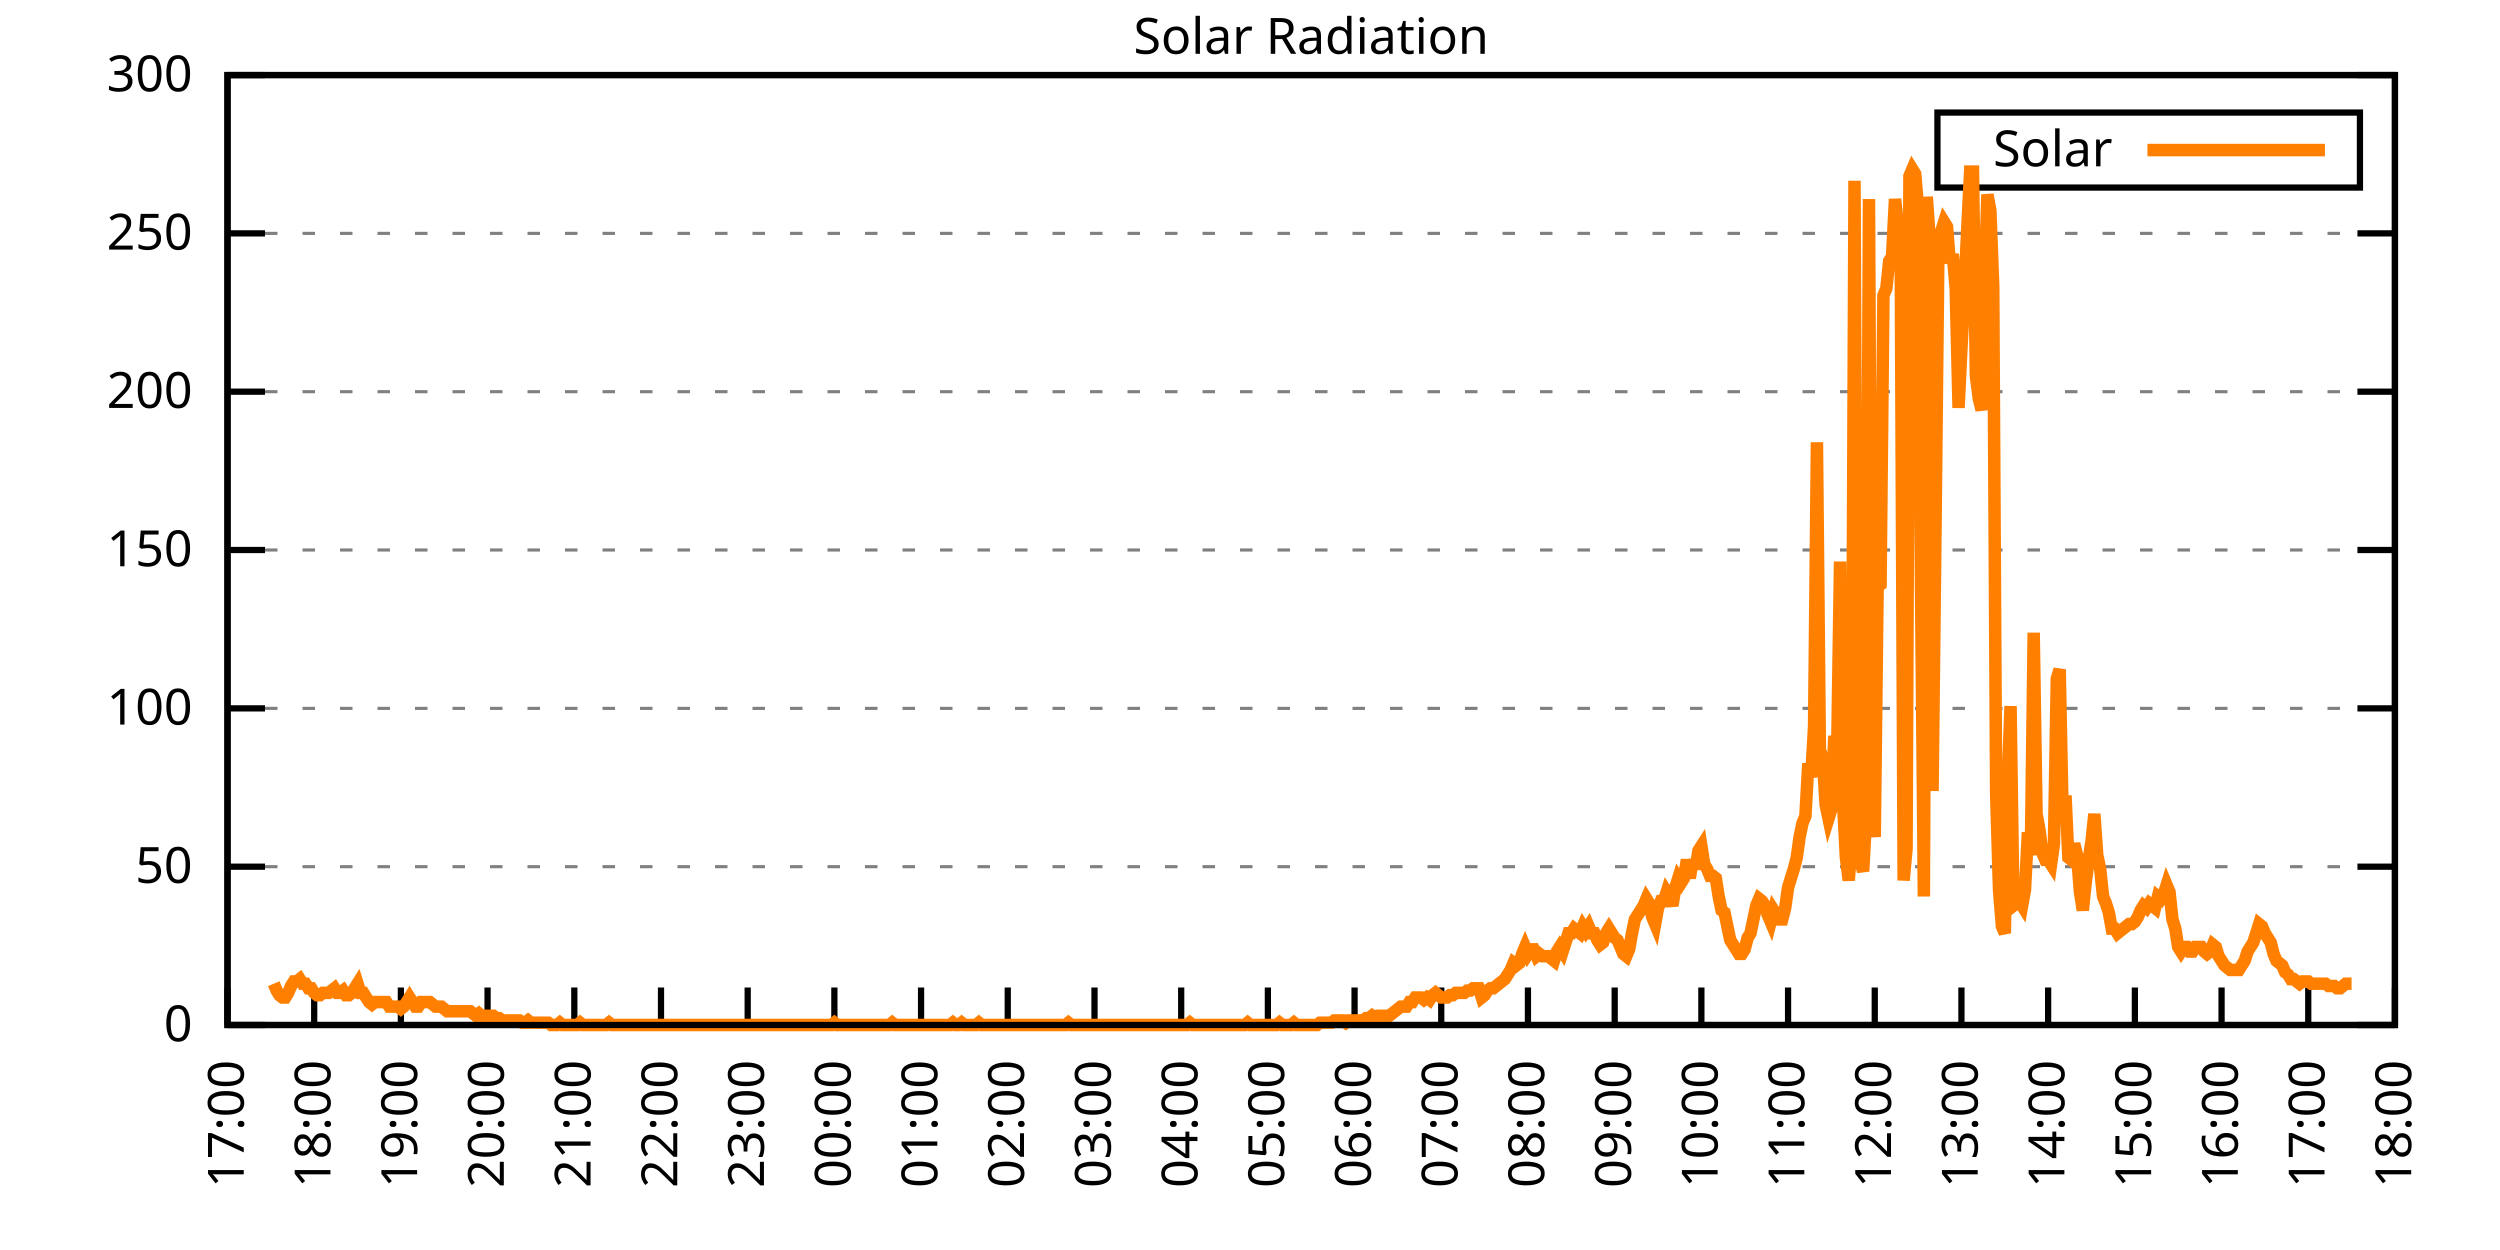
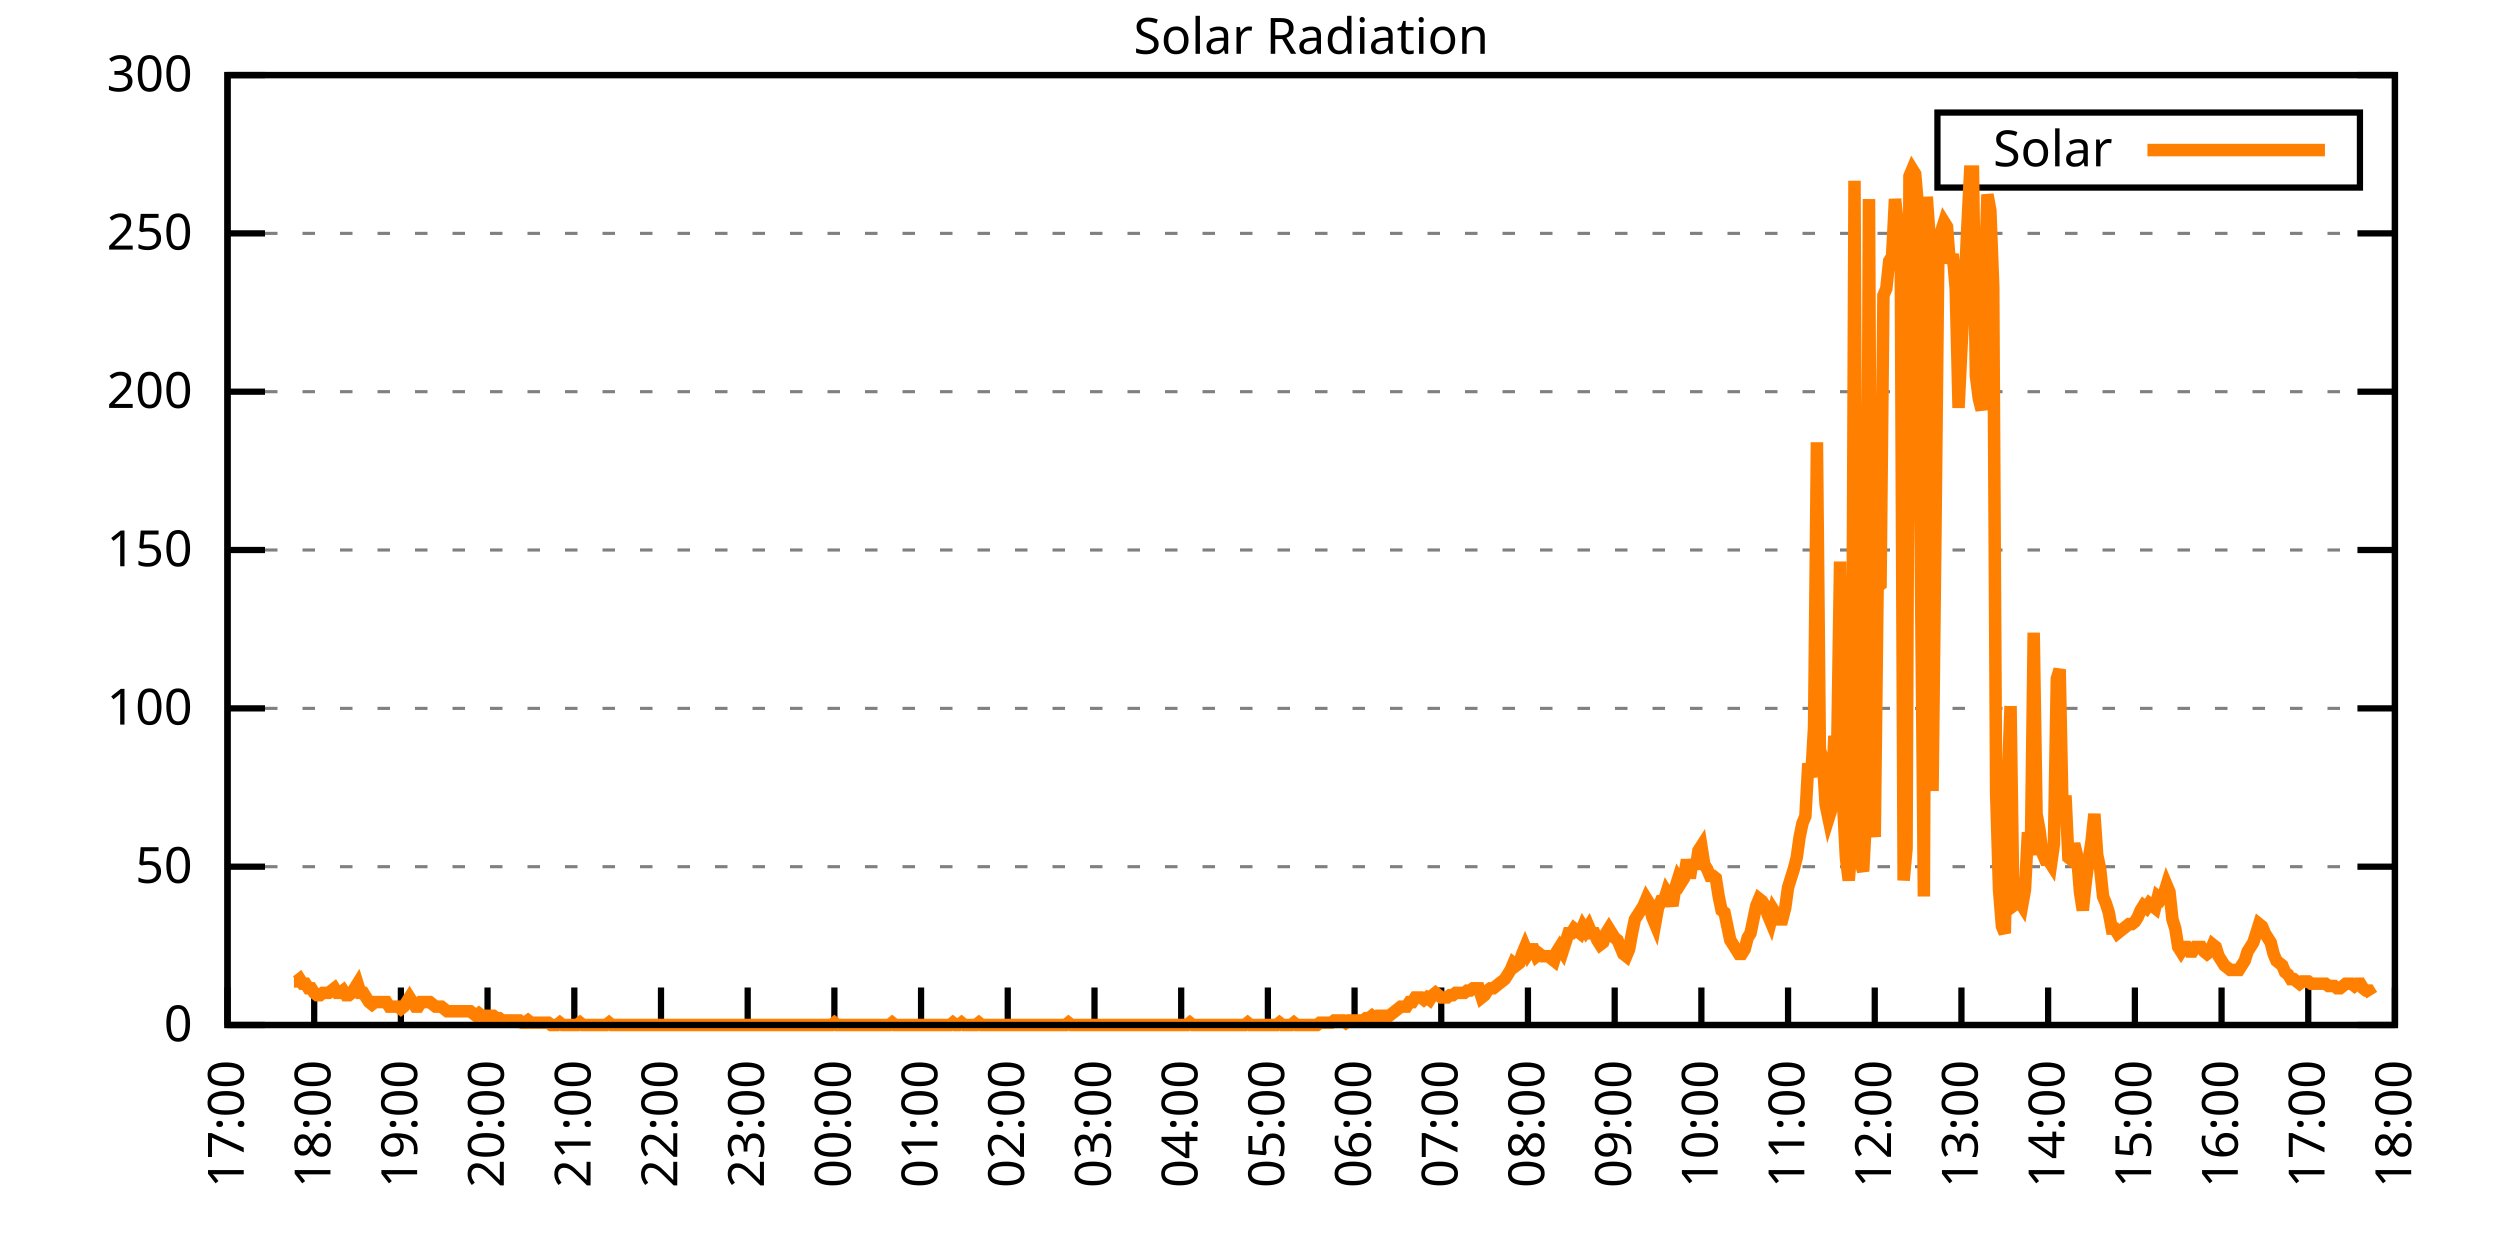
<svg xmlns="http://www.w3.org/2000/svg" xmlns:xlink="http://www.w3.org/1999/xlink" width="400" height="200" viewBox="0 0 400 200">
  <g id="gnuplot_canvas">
    <rect x="0" y="0" width="400" height="200" fill="none" />
    <defs>
      <circle id="gpDot" r="0.5" stroke-width="0.5" stroke="currentColor" />
      <path id="gpPt0" stroke-width="0.333" stroke="currentColor" d="M-1,0 h2 M0,-1 v2" />
      <path id="gpPt1" stroke-width="0.333" stroke="currentColor" d="M-1,-1 L1,1 M1,-1 L-1,1" />
      <path id="gpPt2" stroke-width="0.333" stroke="currentColor" d="M-1,0 L1,0 M0,-1 L0,1 M-1,-1 L1,1 M-1,1 L1,-1" />
      <rect id="gpPt3" stroke-width="0.333" stroke="currentColor" x="-1" y="-1" width="2" height="2" />
      <rect id="gpPt4" stroke-width="0.333" stroke="currentColor" fill="currentColor" x="-1" y="-1" width="2" height="2" />
      <circle id="gpPt5" stroke-width="0.333" stroke="currentColor" cx="0" cy="0" r="1" />
      <use xlink:href="#gpPt5" id="gpPt6" fill="currentColor" stroke="none" />
      <path id="gpPt7" stroke-width="0.333" stroke="currentColor" d="M0,-1.33 L-1.33,0.67 L1.33,0.67 z" />
      <use xlink:href="#gpPt7" id="gpPt8" fill="currentColor" stroke="none" />
      <use xlink:href="#gpPt7" id="gpPt9" stroke="currentColor" transform="rotate(180)" />
      <use xlink:href="#gpPt9" id="gpPt10" fill="currentColor" stroke="none" />
      <use xlink:href="#gpPt3" id="gpPt11" stroke="currentColor" transform="rotate(45)" />
      <use xlink:href="#gpPt11" id="gpPt12" fill="currentColor" stroke="none" />
      <path id="gpPt13" stroke-width="0.333" stroke="currentColor" d="M0,1.330 L1.265,0.411 L0.782,-1.067 L-0.782,-1.076 L-1.265,0.411 z" />
      <use xlink:href="#gpPt13" id="gpPt14" fill="currentColor" stroke="none" />
      <filter id="textbox" filterUnits="objectBoundingBox" x="0" y="0" height="1" width="1">
        <feFlood flood-color="white" flood-opacity="1" result="bgnd" />
        <feComposite in="SourceGraphic" in2="bgnd" operator="atop" />
      </filter>
      <filter id="greybox" filterUnits="objectBoundingBox" x="0" y="0" height="1" width="1">
        <feFlood flood-color="lightgrey" flood-opacity="1" result="grey" />
        <feComposite in="SourceGraphic" in2="grey" operator="atop" />
      </filter>
    </defs>
    <g fill="none" color="white" stroke="currentColor" stroke-width="1.00" stroke-linecap="butt" stroke-linejoin="miter">
</g>
    <g fill="none" color="black" stroke="currentColor" stroke-width="1.00" stroke-linecap="butt" stroke-linejoin="miter">
      <g stroke="none" shape-rendering="crispEdges">
        <polygon fill="rgb(255, 255, 255)" points="36.40,164.00 383.18,164.00 383.18,12.02 36.40,12.02 " />
      </g>
    </g>
    <g fill="none" color="black" stroke="currentColor" stroke-width="1.00" stroke-linecap="butt" stroke-linejoin="miter">
</g>
    <g fill="none" color="black" stroke="black" stroke-width="0.50" stroke-linecap="butt" stroke-linejoin="miter">
</g>
    <g fill="none" color="gray" stroke="currentColor" stroke-width="0.50" stroke-linecap="butt" stroke-linejoin="miter">
      <path stroke="gray" stroke-dasharray="2,4" class="gridline" d="M36.40,164.00 L383.19,164.00  " />
    </g>
    <g fill="none" color="gray" stroke="gray" stroke-width="1.00" stroke-linecap="butt" stroke-linejoin="miter">
</g>
    <g fill="none" color="black" stroke="currentColor" stroke-width="1.00" stroke-linecap="butt" stroke-linejoin="miter">
      <path stroke="black" d="M36.40,164.00 L42.40,164.00 M383.19,164.00 L377.19,164.00  " />
      <g transform="translate(30.80,166.60)" stroke="none" fill="black" font-family="Sans" font-size="8.00" text-anchor="end">
        <text>
          <tspan font-family="Sans"> 0</tspan>
        </text>
      </g>
    </g>
    <g fill="none" color="black" stroke="currentColor" stroke-width="1.00" stroke-linecap="butt" stroke-linejoin="miter">
</g>
    <g fill="none" color="black" stroke="black" stroke-width="0.50" stroke-linecap="butt" stroke-linejoin="miter">
</g>
    <g fill="none" color="gray" stroke="currentColor" stroke-width="0.50" stroke-linecap="butt" stroke-linejoin="miter">
      <path stroke="gray" stroke-dasharray="2,4" class="gridline" d="M36.40,138.67 L383.19,138.67  " />
    </g>
    <g fill="none" color="gray" stroke="gray" stroke-width="1.00" stroke-linecap="butt" stroke-linejoin="miter">
</g>
    <g fill="none" color="black" stroke="currentColor" stroke-width="1.00" stroke-linecap="butt" stroke-linejoin="miter">
      <path stroke="black" d="M36.40,138.67 L42.40,138.67 M383.19,138.67 L377.19,138.67  " />
      <g transform="translate(30.80,141.27)" stroke="none" fill="black" font-family="Sans" font-size="8.00" text-anchor="end">
        <text>
          <tspan font-family="Sans"> 50</tspan>
        </text>
      </g>
    </g>
    <g fill="none" color="black" stroke="currentColor" stroke-width="1.00" stroke-linecap="butt" stroke-linejoin="miter">
</g>
    <g fill="none" color="black" stroke="black" stroke-width="0.50" stroke-linecap="butt" stroke-linejoin="miter">
</g>
    <g fill="none" color="gray" stroke="currentColor" stroke-width="0.50" stroke-linecap="butt" stroke-linejoin="miter">
      <path stroke="gray" stroke-dasharray="2,4" class="gridline" d="M36.40,113.34 L383.19,113.34  " />
    </g>
    <g fill="none" color="gray" stroke="gray" stroke-width="1.00" stroke-linecap="butt" stroke-linejoin="miter">
</g>
    <g fill="none" color="black" stroke="currentColor" stroke-width="1.00" stroke-linecap="butt" stroke-linejoin="miter">
      <path stroke="black" d="M36.40,113.34 L42.40,113.34 M383.19,113.34 L377.19,113.34  " />
      <g transform="translate(30.80,115.94)" stroke="none" fill="black" font-family="Sans" font-size="8.00" text-anchor="end">
        <text>
          <tspan font-family="Sans"> 100</tspan>
        </text>
      </g>
    </g>
    <g fill="none" color="black" stroke="currentColor" stroke-width="1.00" stroke-linecap="butt" stroke-linejoin="miter">
</g>
    <g fill="none" color="black" stroke="black" stroke-width="0.50" stroke-linecap="butt" stroke-linejoin="miter">
</g>
    <g fill="none" color="gray" stroke="currentColor" stroke-width="0.50" stroke-linecap="butt" stroke-linejoin="miter">
      <path stroke="gray" stroke-dasharray="2,4" class="gridline" d="M36.40,88.00 L383.19,88.00  " />
    </g>
    <g fill="none" color="gray" stroke="gray" stroke-width="1.00" stroke-linecap="butt" stroke-linejoin="miter">
</g>
    <g fill="none" color="black" stroke="currentColor" stroke-width="1.00" stroke-linecap="butt" stroke-linejoin="miter">
      <path stroke="black" d="M36.40,88.00 L42.40,88.00 M383.19,88.00 L377.19,88.00  " />
      <g transform="translate(30.80,90.60)" stroke="none" fill="black" font-family="Sans" font-size="8.00" text-anchor="end">
        <text>
          <tspan font-family="Sans"> 150</tspan>
        </text>
      </g>
    </g>
    <g fill="none" color="black" stroke="currentColor" stroke-width="1.00" stroke-linecap="butt" stroke-linejoin="miter">
</g>
    <g fill="none" color="black" stroke="black" stroke-width="0.50" stroke-linecap="butt" stroke-linejoin="miter">
</g>
    <g fill="none" color="gray" stroke="currentColor" stroke-width="0.50" stroke-linecap="butt" stroke-linejoin="miter">
      <path stroke="gray" stroke-dasharray="2,4" class="gridline" d="M36.40,62.67 L383.19,62.67  " />
    </g>
    <g fill="none" color="gray" stroke="gray" stroke-width="1.00" stroke-linecap="butt" stroke-linejoin="miter">
</g>
    <g fill="none" color="black" stroke="currentColor" stroke-width="1.00" stroke-linecap="butt" stroke-linejoin="miter">
      <path stroke="black" d="M36.40,62.67 L42.40,62.67 M383.19,62.67 L377.19,62.67  " />
      <g transform="translate(30.80,65.27)" stroke="none" fill="black" font-family="Sans" font-size="8.00" text-anchor="end">
        <text>
          <tspan font-family="Sans"> 200</tspan>
        </text>
      </g>
    </g>
    <g fill="none" color="black" stroke="currentColor" stroke-width="1.00" stroke-linecap="butt" stroke-linejoin="miter">
</g>
    <g fill="none" color="black" stroke="black" stroke-width="0.50" stroke-linecap="butt" stroke-linejoin="miter">
</g>
    <g fill="none" color="gray" stroke="currentColor" stroke-width="0.50" stroke-linecap="butt" stroke-linejoin="miter">
      <path stroke="gray" stroke-dasharray="2,4" class="gridline" d="M36.40,37.34 L383.19,37.34  " />
    </g>
    <g fill="none" color="gray" stroke="gray" stroke-width="1.00" stroke-linecap="butt" stroke-linejoin="miter">
</g>
    <g fill="none" color="black" stroke="currentColor" stroke-width="1.00" stroke-linecap="butt" stroke-linejoin="miter">
      <path stroke="black" d="M36.40,37.34 L42.40,37.34 M383.19,37.34 L377.19,37.34  " />
      <g transform="translate(30.80,39.94)" stroke="none" fill="black" font-family="Sans" font-size="8.00" text-anchor="end">
        <text>
          <tspan font-family="Sans"> 250</tspan>
        </text>
      </g>
    </g>
    <g fill="none" color="black" stroke="currentColor" stroke-width="1.00" stroke-linecap="butt" stroke-linejoin="miter">
</g>
    <g fill="none" color="black" stroke="black" stroke-width="0.50" stroke-linecap="butt" stroke-linejoin="miter">
</g>
    <g fill="none" color="gray" stroke="currentColor" stroke-width="0.50" stroke-linecap="butt" stroke-linejoin="miter">
      <path stroke="gray" stroke-dasharray="2,4" class="gridline" d="M36.40,12.01 L383.19,12.01  " />
    </g>
    <g fill="none" color="gray" stroke="gray" stroke-width="1.00" stroke-linecap="butt" stroke-linejoin="miter">
</g>
    <g fill="none" color="black" stroke="currentColor" stroke-width="1.00" stroke-linecap="butt" stroke-linejoin="miter">
      <path stroke="black" d="M36.40,12.01 L42.40,12.01 M383.19,12.01 L377.19,12.01  " />
      <g transform="translate(30.80,14.61)" stroke="none" fill="black" font-family="Sans" font-size="8.00" text-anchor="end">
        <text>
          <tspan font-family="Sans"> 300</tspan>
        </text>
      </g>
    </g>
    <g fill="none" color="black" stroke="currentColor" stroke-width="1.00" stroke-linecap="butt" stroke-linejoin="miter">
      <path stroke="black" d="M36.40,164.00 L36.40,158.00  " />
      <g transform="translate(39.00,169.60) rotate(270.00)" stroke="none" fill="black" font-family="Sans" font-size="8.00" text-anchor="end">
        <text>
          <tspan font-family="Sans">17:00</tspan>
        </text>
      </g>
    </g>
    <g fill="none" color="black" stroke="currentColor" stroke-width="1.00" stroke-linecap="butt" stroke-linejoin="miter">
      <path stroke="black" d="M50.27,164.00 L50.27,158.00  " />
      <g transform="translate(52.87,169.60) rotate(270.00)" stroke="none" fill="black" font-family="Sans" font-size="8.00" text-anchor="end">
        <text>
          <tspan font-family="Sans">18:00</tspan>
        </text>
      </g>
    </g>
    <g fill="none" color="black" stroke="currentColor" stroke-width="1.00" stroke-linecap="butt" stroke-linejoin="miter">
      <path stroke="black" d="M64.14,164.00 L64.14,158.00  " />
      <g transform="translate(66.74,169.60) rotate(270.00)" stroke="none" fill="black" font-family="Sans" font-size="8.00" text-anchor="end">
        <text>
          <tspan font-family="Sans">19:00</tspan>
        </text>
      </g>
    </g>
    <g fill="none" color="black" stroke="currentColor" stroke-width="1.00" stroke-linecap="butt" stroke-linejoin="miter">
      <path stroke="black" d="M78.01,164.00 L78.01,158.00  " />
      <g transform="translate(80.61,169.60) rotate(270.00)" stroke="none" fill="black" font-family="Sans" font-size="8.00" text-anchor="end">
        <text>
          <tspan font-family="Sans">20:00</tspan>
        </text>
      </g>
    </g>
    <g fill="none" color="black" stroke="currentColor" stroke-width="1.00" stroke-linecap="butt" stroke-linejoin="miter">
      <path stroke="black" d="M91.89,164.00 L91.89,158.00  " />
      <g transform="translate(94.49,169.60) rotate(270.00)" stroke="none" fill="black" font-family="Sans" font-size="8.00" text-anchor="end">
        <text>
          <tspan font-family="Sans">21:00</tspan>
        </text>
      </g>
    </g>
    <g fill="none" color="black" stroke="currentColor" stroke-width="1.00" stroke-linecap="butt" stroke-linejoin="miter">
      <path stroke="black" d="M105.76,164.00 L105.76,158.00  " />
      <g transform="translate(108.36,169.60) rotate(270.00)" stroke="none" fill="black" font-family="Sans" font-size="8.00" text-anchor="end">
        <text>
          <tspan font-family="Sans">22:00</tspan>
        </text>
      </g>
    </g>
    <g fill="none" color="black" stroke="currentColor" stroke-width="1.00" stroke-linecap="butt" stroke-linejoin="miter">
      <path stroke="black" d="M119.63,164.00 L119.63,158.00  " />
      <g transform="translate(122.23,169.60) rotate(270.00)" stroke="none" fill="black" font-family="Sans" font-size="8.00" text-anchor="end">
        <text>
          <tspan font-family="Sans">23:00</tspan>
        </text>
      </g>
    </g>
    <g fill="none" color="black" stroke="currentColor" stroke-width="1.00" stroke-linecap="butt" stroke-linejoin="miter">
      <path stroke="black" d="M133.50,164.00 L133.50,158.00  " />
      <g transform="translate(136.10,169.60) rotate(270.00)" stroke="none" fill="black" font-family="Sans" font-size="8.00" text-anchor="end">
        <text>
          <tspan font-family="Sans">00:00</tspan>
        </text>
      </g>
    </g>
    <g fill="none" color="black" stroke="currentColor" stroke-width="1.00" stroke-linecap="butt" stroke-linejoin="miter">
      <path stroke="black" d="M147.37,164.00 L147.37,158.00  " />
      <g transform="translate(149.97,169.60) rotate(270.00)" stroke="none" fill="black" font-family="Sans" font-size="8.00" text-anchor="end">
        <text>
          <tspan font-family="Sans">01:00</tspan>
        </text>
      </g>
    </g>
    <g fill="none" color="black" stroke="currentColor" stroke-width="1.00" stroke-linecap="butt" stroke-linejoin="miter">
      <path stroke="black" d="M161.24,164.00 L161.24,158.00  " />
      <g transform="translate(163.84,169.60) rotate(270.00)" stroke="none" fill="black" font-family="Sans" font-size="8.00" text-anchor="end">
        <text>
          <tspan font-family="Sans">02:00</tspan>
        </text>
      </g>
    </g>
    <g fill="none" color="black" stroke="currentColor" stroke-width="1.00" stroke-linecap="butt" stroke-linejoin="miter">
      <path stroke="black" d="M175.12,164.00 L175.12,158.00  " />
      <g transform="translate(177.72,169.60) rotate(270.00)" stroke="none" fill="black" font-family="Sans" font-size="8.00" text-anchor="end">
        <text>
          <tspan font-family="Sans">03:00</tspan>
        </text>
      </g>
    </g>
    <g fill="none" color="black" stroke="currentColor" stroke-width="1.00" stroke-linecap="butt" stroke-linejoin="miter">
      <path stroke="black" d="M188.99,164.00 L188.99,158.00  " />
      <g transform="translate(191.59,169.60) rotate(270.00)" stroke="none" fill="black" font-family="Sans" font-size="8.00" text-anchor="end">
        <text>
          <tspan font-family="Sans">04:00</tspan>
        </text>
      </g>
    </g>
    <g fill="none" color="black" stroke="currentColor" stroke-width="1.00" stroke-linecap="butt" stroke-linejoin="miter">
      <path stroke="black" d="M202.86,164.00 L202.86,158.00  " />
      <g transform="translate(205.46,169.60) rotate(270.00)" stroke="none" fill="black" font-family="Sans" font-size="8.00" text-anchor="end">
        <text>
          <tspan font-family="Sans">05:00</tspan>
        </text>
      </g>
    </g>
    <g fill="none" color="black" stroke="currentColor" stroke-width="1.00" stroke-linecap="butt" stroke-linejoin="miter">
      <path stroke="black" d="M216.73,164.00 L216.73,158.00  " />
      <g transform="translate(219.33,169.60) rotate(270.00)" stroke="none" fill="black" font-family="Sans" font-size="8.00" text-anchor="end">
        <text>
          <tspan font-family="Sans">06:00</tspan>
        </text>
      </g>
    </g>
    <g fill="none" color="black" stroke="currentColor" stroke-width="1.00" stroke-linecap="butt" stroke-linejoin="miter">
      <path stroke="black" d="M230.60,164.00 L230.60,158.00  " />
      <g transform="translate(233.20,169.60) rotate(270.00)" stroke="none" fill="black" font-family="Sans" font-size="8.00" text-anchor="end">
        <text>
          <tspan font-family="Sans">07:00</tspan>
        </text>
      </g>
    </g>
    <g fill="none" color="black" stroke="currentColor" stroke-width="1.00" stroke-linecap="butt" stroke-linejoin="miter">
      <path stroke="black" d="M244.47,164.00 L244.47,158.00  " />
      <g transform="translate(247.07,169.60) rotate(270.00)" stroke="none" fill="black" font-family="Sans" font-size="8.00" text-anchor="end">
        <text>
          <tspan font-family="Sans">08:00</tspan>
        </text>
      </g>
    </g>
    <g fill="none" color="black" stroke="currentColor" stroke-width="1.00" stroke-linecap="butt" stroke-linejoin="miter">
      <path stroke="black" d="M258.35,164.00 L258.35,158.00  " />
      <g transform="translate(260.95,169.60) rotate(270.00)" stroke="none" fill="black" font-family="Sans" font-size="8.00" text-anchor="end">
        <text>
          <tspan font-family="Sans">09:00</tspan>
        </text>
      </g>
    </g>
    <g fill="none" color="black" stroke="currentColor" stroke-width="1.00" stroke-linecap="butt" stroke-linejoin="miter">
      <path stroke="black" d="M272.22,164.00 L272.22,158.00  " />
      <g transform="translate(274.82,169.60) rotate(270.00)" stroke="none" fill="black" font-family="Sans" font-size="8.00" text-anchor="end">
        <text>
          <tspan font-family="Sans">10:00</tspan>
        </text>
      </g>
    </g>
    <g fill="none" color="black" stroke="currentColor" stroke-width="1.00" stroke-linecap="butt" stroke-linejoin="miter">
      <path stroke="black" d="M286.09,164.00 L286.09,158.00  " />
      <g transform="translate(288.69,169.60) rotate(270.00)" stroke="none" fill="black" font-family="Sans" font-size="8.00" text-anchor="end">
        <text>
          <tspan font-family="Sans">11:00</tspan>
        </text>
      </g>
    </g>
    <g fill="none" color="black" stroke="currentColor" stroke-width="1.00" stroke-linecap="butt" stroke-linejoin="miter">
      <path stroke="black" d="M299.96,164.00 L299.96,158.00  " />
      <g transform="translate(302.56,169.60) rotate(270.00)" stroke="none" fill="black" font-family="Sans" font-size="8.00" text-anchor="end">
        <text>
          <tspan font-family="Sans">12:00</tspan>
        </text>
      </g>
    </g>
    <g fill="none" color="black" stroke="currentColor" stroke-width="1.00" stroke-linecap="butt" stroke-linejoin="miter">
      <path stroke="black" d="M313.83,164.00 L313.83,158.00  " />
      <g transform="translate(316.43,169.60) rotate(270.00)" stroke="none" fill="black" font-family="Sans" font-size="8.00" text-anchor="end">
        <text>
          <tspan font-family="Sans">13:00</tspan>
        </text>
      </g>
    </g>
    <g fill="none" color="black" stroke="currentColor" stroke-width="1.00" stroke-linecap="butt" stroke-linejoin="miter">
      <path stroke="black" d="M327.70,164.00 L327.70,158.00  " />
      <g transform="translate(330.30,169.60) rotate(270.00)" stroke="none" fill="black" font-family="Sans" font-size="8.00" text-anchor="end">
        <text>
          <tspan font-family="Sans">14:00</tspan>
        </text>
      </g>
    </g>
    <g fill="none" color="black" stroke="currentColor" stroke-width="1.00" stroke-linecap="butt" stroke-linejoin="miter">
      <path stroke="black" d="M341.58,164.00 L341.58,158.00  " />
      <g transform="translate(344.18,169.60) rotate(270.00)" stroke="none" fill="black" font-family="Sans" font-size="8.00" text-anchor="end">
        <text>
          <tspan font-family="Sans">15:00</tspan>
        </text>
      </g>
    </g>
    <g fill="none" color="black" stroke="currentColor" stroke-width="1.00" stroke-linecap="butt" stroke-linejoin="miter">
      <path stroke="black" d="M355.45,164.00 L355.45,158.00  " />
      <g transform="translate(358.05,169.60) rotate(270.00)" stroke="none" fill="black" font-family="Sans" font-size="8.00" text-anchor="end">
        <text>
          <tspan font-family="Sans">16:00</tspan>
        </text>
      </g>
    </g>
    <g fill="none" color="black" stroke="currentColor" stroke-width="1.00" stroke-linecap="butt" stroke-linejoin="miter">
      <path stroke="black" d="M369.32,164.00 L369.32,158.00  " />
      <g transform="translate(371.92,169.60) rotate(270.00)" stroke="none" fill="black" font-family="Sans" font-size="8.00" text-anchor="end">
        <text>
          <tspan font-family="Sans">17:00</tspan>
        </text>
      </g>
    </g>
    <g fill="none" color="black" stroke="currentColor" stroke-width="1.00" stroke-linecap="butt" stroke-linejoin="miter">
      <path stroke="black" d="M383.19,164.00 L383.19,158.00  " />
      <g transform="translate(385.79,169.60) rotate(270.00)" stroke="none" fill="black" font-family="Sans" font-size="8.00" text-anchor="end">
        <text>
          <tspan font-family="Sans">18:00</tspan>
        </text>
      </g>
    </g>
    <g fill="none" color="black" stroke="currentColor" stroke-width="1.00" stroke-linecap="butt" stroke-linejoin="miter">
</g>
    <g fill="none" color="black" stroke="currentColor" stroke-width="1.00" stroke-linecap="butt" stroke-linejoin="miter">
      <path stroke="black" d="M36.40,12.01 L36.40,164.00 L383.19,164.00 L383.19,12.01 L36.40,12.01 Z  " />
    </g>
    <g fill="none" color="black" stroke="currentColor" stroke-width="1.00" stroke-linecap="butt" stroke-linejoin="miter">
</g>
    <g fill="none" color="black" stroke="currentColor" stroke-width="1.00" stroke-linecap="butt" stroke-linejoin="miter">
      <path stroke="black" d="M309.99,30.01 L309.99,18.01 L377.59,18.01 L377.59,30.01 L309.99,30.01 Z  " />
    </g>
    <g id="Solar_Radiation_plot_1">
      <g fill="none" color="white" stroke="black" stroke-width="2.00" stroke-linecap="butt" stroke-linejoin="miter">
</g>
      <g fill="none" color="black" stroke="currentColor" stroke-width="2.00" stroke-linecap="butt" stroke-linejoin="miter">
        <g transform="translate(337.99,26.61)" stroke="none" fill="black" font-family="Sans" font-size="8.00" text-anchor="end">
          <text>
            <tspan font-family="Sans">Solar</tspan>
          </text>
        </g>
      </g>
      <g fill="none" color="black" stroke="currentColor" stroke-width="2.00" stroke-linecap="butt" stroke-linejoin="miter">
-         <path stroke="rgb(255, 127,   0)" d="M343.59,24.01 L371.99,24.01 M43.80,157.39 L44.26,158.49 L44.72,159.23 L45.19,159.60 L45.65,159.60 L46.11,158.86   L46.57,157.76 L47.03,157.03 L47.50,157.03 L47.96,156.66 L48.42,157.39 L48.88,157.39 L49.35,158.13 L49.81,158.13   L50.27,158.86 L50.73,159.23 L51.20,159.23 L51.66,158.86 L52.12,158.86 L52.58,158.86 L53.05,158.49 L53.51,158.13   L53.97,158.86 L54.43,158.86 L54.90,158.49 L55.36,159.23 L55.82,159.23 L56.28,158.86 L56.75,158.13 L57.21,157.39   L57.67,158.86 L58.13,158.86 L58.59,159.60 L59.06,160.33 L59.52,160.70 L59.98,160.33 L60.44,160.33 L60.91,160.33   L61.37,160.33 L61.83,160.33 L62.29,161.06 L62.76,161.06 L63.22,161.06 L63.68,161.06 L64.14,161.43 L64.61,161.06   L65.07,160.33 L65.53,159.60 L65.99,160.33 L66.46,161.06 L66.92,161.06 L67.38,160.33 L67.84,160.33 L68.30,160.33   L68.77,160.33 L69.23,160.70 L69.69,161.06 L70.15,161.06 L70.62,161.06 L71.08,161.43 L71.54,161.80 L72.00,161.80   L72.47,161.80 L72.93,161.80 L73.39,161.80 L73.85,161.80 L74.32,161.80 L74.78,161.80 L75.24,161.80 L75.70,162.16   L76.17,162.53 L76.63,162.16 L77.09,162.53 L77.55,162.53 L78.01,162.53 L78.48,162.53 L78.94,162.53 L79.40,162.90   L79.86,162.90 L80.33,163.27 L80.79,163.27 L81.25,163.27 L81.71,163.27 L82.18,163.27 L82.64,163.27 L83.10,163.27   L83.56,163.63 L84.03,163.63 L84.49,163.27 L84.95,163.63 L85.41,163.63 L85.88,163.63 L86.34,163.63 L86.80,163.63   L87.26,163.63 L87.72,163.63 L88.19,164.00 L88.65,164.00 L89.11,164.00 L89.57,163.63 L90.04,164.00 L90.50,164.00   L90.96,164.00 L91.42,164.00 L91.89,164.00 L92.35,164.00 L92.81,163.63 L93.27,164.00 L93.74,164.00 L94.20,164.00   L94.66,164.00 L95.12,164.00 L95.59,164.00 L96.05,164.00 L96.51,164.00 L96.97,164.00 L97.44,163.63 L97.90,164.00   L98.36,164.00 L98.82,164.00 L99.28,164.00 L99.75,164.00 L100.21,164.00 L100.67,164.00 L101.13,164.00 L101.60,164.00   L102.06,164.00 L102.52,164.00 L102.98,164.00 L103.45,164.00 L103.91,164.00 L104.37,164.00 L104.83,164.00 L105.30,164.00   L105.76,164.00 L106.22,164.00 L106.68,164.00 L107.15,164.00 L107.61,164.00 L108.07,164.00 L108.53,164.00 L108.99,164.00   L109.46,164.00 L109.92,164.00 L110.38,164.00 L110.84,164.00 L111.31,164.00 L111.77,164.00 L112.23,164.00 L112.69,164.00   L113.16,164.00 L113.62,164.00 L114.08,164.00 L114.54,164.00 L115.01,164.00 L115.47,164.00 L115.93,164.00 L116.39,164.00   L116.86,164.00 L117.32,164.00 L117.78,164.00 L118.24,164.00 L118.70,164.00 L119.17,164.00 L119.63,164.00 L120.09,164.00   L120.55,164.00 L121.02,164.00 L121.48,164.00 L121.94,164.00 L122.40,164.00 L122.87,164.00 L123.33,164.00 L123.79,164.00   L124.25,164.00 L124.72,164.00 L125.18,164.00 L125.64,164.00 L126.10,164.00 L126.57,164.00 L127.03,164.00 L127.49,164.00   L127.95,164.00 L128.41,164.00 L128.88,164.00 L129.34,164.00 L129.80,164.00 L130.26,164.00 L130.73,164.00 L131.19,164.00   L131.65,164.00 L132.11,164.00 L132.58,164.00 L133.04,164.00 L133.50,163.63 L133.96,164.00 L134.43,164.00 L134.89,164.00   L135.35,164.00 L135.81,164.00 L136.28,164.00 L136.74,164.00 L137.20,164.00 L137.66,164.00 L138.13,164.00 L138.59,164.00   L139.05,164.00 L139.51,164.00 L139.97,164.00 L140.44,164.00 L140.90,164.00 L141.36,164.00 L141.82,164.00 L142.29,164.00   L142.75,163.63 L143.21,164.00 L143.67,164.00 L144.14,164.00 L144.60,164.00 L145.06,164.00 L145.52,164.00 L145.99,164.00   L146.45,164.00 L146.91,164.00 L147.37,164.00 L147.84,164.00 L148.30,164.00 L148.76,164.00 L149.22,164.00 L149.68,164.00   L150.15,164.00 L150.61,164.00 L151.07,164.00 L151.53,164.00 L152.00,164.00 L152.46,163.63 L152.92,164.00 L153.38,164.00   L153.85,163.63 L154.31,164.00 L154.77,164.00 L155.23,164.00 L155.70,164.00 L156.16,164.00 L156.62,163.63 L157.08,164.00   L157.55,164.00 L158.01,164.00 L158.47,164.00 L158.93,164.00 L159.39,164.00 L159.86,164.00 L160.32,164.00 L160.78,164.00   L161.24,164.00 L161.71,164.00 L162.17,164.00 L162.63,164.00 L163.09,164.00 L163.56,164.00 L164.02,164.00 L164.48,164.00   L164.94,164.00 L165.41,164.00 L165.87,164.00 L166.33,164.00 L166.79,164.00 L167.26,164.00 L167.72,164.00 L168.18,164.00   L168.64,164.00 L169.10,164.00 L169.57,164.00 L170.03,164.00 L170.49,164.00 L170.95,163.63 L171.42,164.00 L171.88,164.00   L172.34,164.00 L172.80,164.00 L173.27,164.00 L173.73,164.00 L174.19,164.00 L174.65,164.00 L175.12,164.00 L175.58,164.00   L176.04,164.00 L176.50,164.00 L176.97,164.00 L177.43,164.00 L177.89,164.00 L178.35,164.00 L178.82,164.00 L179.28,164.00   L179.74,164.00 L180.20,164.00 L180.66,164.00 L181.13,164.00 L181.59,164.00 L182.05,164.00 L182.51,164.00 L182.98,164.00   L183.44,164.00 L183.90,164.00 L184.36,164.00 L184.83,164.00 L185.29,164.00 L185.75,164.00 L186.21,164.00 L186.68,164.00   L187.14,164.00 L187.60,164.00 L188.06,164.00 L188.53,164.00 L188.99,164.00 L189.45,164.00 L189.91,164.00 L190.37,163.63   L190.84,164.00 L191.30,164.00 L191.76,164.00 L192.22,164.00 L192.69,164.00 L193.15,164.00 L193.61,164.00 L194.07,164.00   L194.54,164.00 L195.00,164.00 L195.46,164.00 L195.92,164.00 L196.39,164.00 L196.85,164.00 L197.31,164.00 L197.77,164.00   L198.24,164.00 L198.70,164.00 L199.16,164.00 L199.62,163.63 L200.08,164.00 L200.55,164.00 L201.01,164.00 L201.47,164.00   L201.93,164.00 L202.40,164.00 L202.86,164.00 L203.32,164.00 L203.78,164.00 L204.25,164.00 L204.71,163.63 L205.17,164.00   L205.63,164.00 L206.10,164.00 L206.56,164.00 L207.02,163.63 L207.48,164.00 L207.95,164.00 L208.41,164.00 L208.87,164.00   L209.33,164.00 L209.80,164.00 L210.26,164.00 L210.72,164.00 L211.18,163.63 L211.64,163.63 L212.11,163.63 L212.57,163.63   L213.03,163.63 L213.49,163.27 L213.96,163.27 L214.42,163.27 L214.88,163.27 L215.34,163.63 L215.81,163.27 L216.27,163.27   L216.73,163.27 L217.19,163.27 L217.66,163.27 L218.12,163.27 L218.58,162.90 L219.04,162.90 L219.51,162.53 L219.97,162.90   L220.43,162.53 L220.89,162.53 L221.35,162.53 L221.82,162.53 L222.28,162.53 L222.74,162.16 L223.20,161.80 L223.67,161.43   L224.13,161.06 L224.59,161.06 L225.05,161.06 L225.52,160.33 L225.98,160.33 L226.44,159.60 L226.90,159.60 L227.37,159.60   L227.83,159.96 L228.29,159.60 L228.75,159.96 L229.22,159.23 L229.68,158.86 L230.14,159.23 L230.60,159.60 L231.06,159.60   L231.53,159.60 L231.99,159.23 L232.45,159.23 L232.91,158.86 L233.38,158.86 L233.84,158.86 L234.30,158.86 L234.76,158.49   L235.23,158.49 L235.69,158.13 L236.15,158.13 L236.61,158.13 L237.08,159.60 L237.54,159.23 L238.00,158.49 L238.46,158.13   L238.93,158.13 L239.39,157.76 L239.85,157.39 L240.31,157.03 L240.77,156.66 L241.24,155.92 L241.70,155.19 L242.16,154.09   L242.62,154.46 L243.09,154.09 L243.55,152.62 L244.01,151.52 L244.47,152.62 L244.94,151.89 L245.40,151.89 L245.86,152.99   L246.32,152.62 L246.79,152.99 L247.25,152.99 L247.71,152.99 L248.17,153.35 L248.64,153.72 L249.10,152.25 L249.56,151.52   L250.02,152.25 L250.49,150.79 L250.95,149.32 L251.41,149.32 L251.87,148.58 L252.33,148.95 L252.80,149.32 L253.26,148.22   L253.72,148.95 L254.18,148.22 L254.65,149.32 L255.11,149.32 L255.57,150.42 L256.03,151.15 L256.50,150.79 L256.96,149.32   L257.42,148.58 L257.88,149.32 L258.35,150.05 L258.81,150.42 L259.27,151.52 L259.73,152.62 L260.20,152.99 L260.66,151.89   L261.12,149.32 L261.58,147.11 L262.04,146.38 L262.51,145.65 L262.97,144.91 L263.43,143.81 L263.89,144.55 L264.36,146.75   L264.82,147.85 L265.28,145.28 L265.74,144.18 L266.21,144.18 L266.67,142.71 L267.13,143.44 L267.59,144.91 L268.06,141.98   L268.52,140.51 L268.98,141.24 L269.44,140.51 L269.91,137.57 L270.37,140.51 L270.83,137.57 L271.29,139.04 L271.75,136.10   L272.22,135.37 L272.68,138.30 L273.14,139.04 L273.60,140.14 L274.07,140.14 L274.53,140.51 L274.99,143.44 L275.45,145.65   L275.92,146.01 L276.38,148.22 L276.84,150.42 L277.30,151.15 L277.77,151.89 L278.23,152.62 L278.69,152.62 L279.15,151.89   L279.62,150.05 L280.08,149.32 L280.54,147.11 L281.00,144.91 L281.46,143.81 L281.93,144.18 L282.39,144.91 L282.85,146.38   L283.31,147.48 L283.78,145.65 L284.24,146.38 L284.70,147.11 L285.16,147.11 L285.63,145.28 L286.09,141.98 L286.55,140.51   L287.01,139.04 L287.48,137.20 L287.94,133.90 L288.40,131.70 L288.86,130.60 L289.33,122.15 L289.79,124.36 L290.25,116.28   L290.71,70.76 L291.18,119.95 L291.64,121.42 L292.10,128.76 L292.56,130.96 L293.02,129.49 L293.49,117.75 L293.95,119.95   L294.41,89.85 L294.87,128.03 L295.34,137.20 L295.80,140.87 L296.26,135.00 L296.72,28.92 L297.19,136.47 L298.11,139.41   L298.57,130.60 L299.04,31.85 L299.50,130.23 L299.96,133.90 L300.42,93.89 L300.89,93.52 L301.35,47.27 L301.81,46.17   L302.27,41.76 L302.73,41.03 L303.20,31.85 L303.66,35.89 L304.12,41.76 L304.58,140.87 L305.05,135.74 L305.51,28.18   L305.97,27.08 L306.43,27.82 L306.90,33.32 L307.36,93.52 L307.82,143.44 L308.28,31.49 L308.75,38.09 L309.21,126.56   L309.67,85.45 L310.13,41.40 L310.60,36.99 L311.06,35.52 L311.52,36.26 L311.98,42.13 L312.44,40.66 L312.91,46.17   L313.37,65.26 L313.83,55.71 L314.29,46.90 L314.76,36.63 L315.22,27.45 L315.68,27.45 L316.14,60.12 L316.61,63.79   L317.07,65.62 L317.53,45.07 L317.99,31.12 L318.46,33.69 L318.92,45.80 L319.38,126.93 L319.84,142.34 L320.31,148.22   L320.77,149.32 L321.23,125.09 L321.69,112.98 L322.15,144.91 L322.62,144.55 L323.08,144.18 L323.54,144.91 L324.00,142.34   L324.47,133.17 L324.93,136.84 L325.39,101.23 L325.85,130.23 L326.32,132.80 L326.78,136.47 L327.24,137.57 L327.70,137.57   L328.17,138.30 L328.63,135.00 L329.09,108.57 L329.55,107.10 L330.02,130.23 L330.48,127.29 L330.94,137.20 L331.40,137.57   L331.87,135.00 L332.33,136.84 L332.79,142.71 L333.25,145.65 L333.71,141.24 L334.18,137.57 L334.64,134.63 L335.10,130.23   L335.56,136.84 L336.03,139.04 L336.49,143.44 L336.95,144.55 L337.41,146.01 L337.88,148.58 L338.34,148.58 L338.80,149.32   L339.26,148.95 L339.73,148.58 L340.19,148.22 L340.65,147.85 L341.11,147.85 L341.58,147.48 L342.04,146.75 L342.50,145.65   L342.96,144.91 L343.42,145.28 L343.89,144.55 L344.35,144.91 L344.81,145.28 L345.27,143.44 L345.74,143.81 L346.20,143.08   L346.66,141.61 L347.12,142.71 L347.59,147.11 L348.05,148.58 L348.51,151.52 L348.97,152.25 L349.44,151.52 L349.90,151.52   L350.36,152.25 L350.82,152.25 L351.29,151.52 L351.75,151.52 L352.21,151.52 L352.67,152.25 L353.13,152.62 L353.60,152.25   L354.06,151.15 L354.52,151.52 L354.98,152.99 L355.45,153.72 L355.91,154.46 L356.37,154.82 L356.83,155.19 L357.30,155.19   L357.76,155.19 L358.22,155.19 L358.68,154.46 L359.15,153.72 L359.61,152.25 L360.07,151.52 L360.53,150.79 L361.00,149.32   L361.46,147.85 L361.92,148.22 L362.38,149.32 L362.84,150.05 L363.31,150.79 L363.77,152.62 L364.23,153.72 L364.69,154.09   L365.16,154.46 L365.62,155.56 L366.08,155.92 L366.54,156.66 L367.01,156.66 L367.47,157.03 L367.93,157.39 L368.39,157.03   L368.86,157.03 L369.32,157.03 L369.78,157.39 L370.24,157.39 L370.71,157.39 L371.17,157.39 L371.63,157.39 L372.09,157.39   L372.56,157.76 L373.02,157.76 L373.48,157.76 L373.94,158.13 L374.40,158.13 L374.87,157.76 L375.33,157.39 L375.79,157.39   L376.25,157.39  " />
+         <path stroke="rgb(255, 127,   0)" d="M343.59,24.01 L371.99,24.01 M47.03,157.03 L47.50,157.03 L47.96,156.66 L48.42,157.39 L48.88,157.39 L49.35,158.13   L49.81,158.13 L50.27,158.86 L50.73,159.23 L51.20,159.23 L51.66,158.86 L52.12,158.86 L52.58,158.86 L53.05,158.49   L53.51,158.13 L53.97,158.86 L54.43,158.86 L54.90,158.49 L55.36,159.23 L55.82,159.23 L56.28,158.86 L56.75,158.13   L57.21,157.39 L57.67,158.86 L58.13,158.86 L58.59,159.60 L59.06,160.33 L59.52,160.70 L59.98,160.33 L60.44,160.33   L60.91,160.33 L61.37,160.33 L61.83,160.33 L62.29,161.06 L62.76,161.06 L63.22,161.06 L63.68,161.06 L64.14,161.43   L64.61,161.06 L65.07,160.33 L65.53,159.60 L65.99,160.33 L66.46,161.06 L66.92,161.06 L67.38,160.33 L67.84,160.33   L68.30,160.33 L68.77,160.33 L69.23,160.70 L69.69,161.06 L70.15,161.06 L70.62,161.06 L71.08,161.43 L71.54,161.80   L72.00,161.80 L72.47,161.80 L72.93,161.80 L73.39,161.80 L73.85,161.80 L74.32,161.80 L74.78,161.80 L75.24,161.80   L75.70,162.16 L76.17,162.53 L76.63,162.16 L77.09,162.53 L77.55,162.53 L78.01,162.53 L78.48,162.53 L78.94,162.53   L79.40,162.90 L79.86,162.90 L80.33,163.27 L80.79,163.27 L81.25,163.27 L81.71,163.27 L82.18,163.27 L82.64,163.27   L83.10,163.27 L83.56,163.63 L84.03,163.63 L84.49,163.27 L84.95,163.63 L85.41,163.63 L85.88,163.63 L86.34,163.63   L86.80,163.63 L87.26,163.63 L87.72,163.63 L88.19,164.00 L88.65,164.00 L89.11,164.00 L89.57,163.63 L90.04,164.00   L90.50,164.00 L90.96,164.00 L91.42,164.00 L91.89,164.00 L92.35,164.00 L92.81,163.63 L93.27,164.00 L93.74,164.00   L94.20,164.00 L94.66,164.00 L95.12,164.00 L95.59,164.00 L96.05,164.00 L96.51,164.00 L96.97,164.00 L97.44,163.63   L97.90,164.00 L98.36,164.00 L98.82,164.00 L99.28,164.00 L99.75,164.00 L100.21,164.00 L100.67,164.00 L101.13,164.00   L101.60,164.00 L102.06,164.00 L102.52,164.00 L102.98,164.00 L103.45,164.00 L103.91,164.00 L104.37,164.00 L104.83,164.00   L105.30,164.00 L105.76,164.00 L106.22,164.00 L106.68,164.00 L107.15,164.00 L107.61,164.00 L108.07,164.00 L108.53,164.00   L108.99,164.00 L109.46,164.00 L109.92,164.00 L110.38,164.00 L110.84,164.00 L111.31,164.00 L111.77,164.00 L112.23,164.00   L112.69,164.00 L113.16,164.00 L113.62,164.00 L114.08,164.00 L114.54,164.00 L115.01,164.00 L115.47,164.00 L115.93,164.00   L116.39,164.00 L116.86,164.00 L117.32,164.00 L117.78,164.00 L118.24,164.00 L118.70,164.00 L119.17,164.00 L119.63,164.00   L120.09,164.00 L120.55,164.00 L121.02,164.00 L121.48,164.00 L121.94,164.00 L122.40,164.00 L122.87,164.00 L123.33,164.00   L123.79,164.00 L124.25,164.00 L124.72,164.00 L125.18,164.00 L125.64,164.00 L126.10,164.00 L126.57,164.00 L127.03,164.00   L127.49,164.00 L127.95,164.00 L128.41,164.00 L128.88,164.00 L129.34,164.00 L129.80,164.00 L130.26,164.00 L130.73,164.00   L131.19,164.00 L131.65,164.00 L132.11,164.00 L132.58,164.00 L133.04,164.00 L133.50,163.63 L133.96,164.00 L134.43,164.00   L134.89,164.00 L135.35,164.00 L135.81,164.00 L136.28,164.00 L136.74,164.00 L137.20,164.00 L137.66,164.00 L138.13,164.00   L138.59,164.00 L139.05,164.00 L139.51,164.00 L139.97,164.00 L140.44,164.00 L140.90,164.00 L141.36,164.00 L141.82,164.00   L142.29,164.00 L142.75,163.63 L143.21,164.00 L143.67,164.00 L144.14,164.00 L144.60,164.00 L145.06,164.00 L145.52,164.00   L145.99,164.00 L146.45,164.00 L146.91,164.00 L147.37,164.00 L147.84,164.00 L148.30,164.00 L148.76,164.00 L149.22,164.00   L149.68,164.00 L150.15,164.00 L150.61,164.00 L151.07,164.00 L151.53,164.00 L152.00,164.00 L152.46,163.63 L152.92,164.00   L153.38,164.00 L153.85,163.63 L154.31,164.00 L154.77,164.00 L155.23,164.00 L155.70,164.00 L156.16,164.00 L156.62,163.63   L157.08,164.00 L157.55,164.00 L158.01,164.00 L158.47,164.00 L158.93,164.00 L159.39,164.00 L159.86,164.00 L160.32,164.00   L160.78,164.00 L161.24,164.00 L161.71,164.00 L162.17,164.00 L162.63,164.00 L163.09,164.00 L163.56,164.00 L164.02,164.00   L164.48,164.00 L164.94,164.00 L165.41,164.00 L165.87,164.00 L166.33,164.00 L166.79,164.00 L167.26,164.00 L167.72,164.00   L168.18,164.00 L168.64,164.00 L169.10,164.00 L169.57,164.00 L170.03,164.00 L170.49,164.00 L170.95,163.63 L171.42,164.00   L171.88,164.00 L172.34,164.00 L172.80,164.00 L173.27,164.00 L173.73,164.00 L174.19,164.00 L174.65,164.00 L175.12,164.00   L175.58,164.00 L176.04,164.00 L176.50,164.00 L176.97,164.00 L177.43,164.00 L177.89,164.00 L178.35,164.00 L178.82,164.00   L179.28,164.00 L179.74,164.00 L180.20,164.00 L180.66,164.00 L181.13,164.00 L181.59,164.00 L182.05,164.00 L182.51,164.00   L182.98,164.00 L183.44,164.00 L183.90,164.00 L184.36,164.00 L184.83,164.00 L185.29,164.00 L185.75,164.00 L186.21,164.00   L186.68,164.00 L187.14,164.00 L187.60,164.00 L188.06,164.00 L188.53,164.00 L188.99,164.00 L189.45,164.00 L189.91,164.00   L190.37,163.63 L190.84,164.00 L191.30,164.00 L191.76,164.00 L192.22,164.00 L192.69,164.00 L193.15,164.00 L193.61,164.00   L194.07,164.00 L194.54,164.00 L195.00,164.00 L195.46,164.00 L195.92,164.00 L196.39,164.00 L196.85,164.00 L197.31,164.00   L197.77,164.00 L198.24,164.00 L198.70,164.00 L199.16,164.00 L199.62,163.63 L200.08,164.00 L200.55,164.00 L201.01,164.00   L201.47,164.00 L201.93,164.00 L202.40,164.00 L202.86,164.00 L203.32,164.00 L203.78,164.00 L204.25,164.00 L204.71,163.63   L205.17,164.00 L205.63,164.00 L206.10,164.00 L206.56,164.00 L207.02,163.63 L207.48,164.00 L207.95,164.00 L208.41,164.00   L208.87,164.00 L209.33,164.00 L209.80,164.00 L210.26,164.00 L210.72,164.00 L211.18,163.63 L211.64,163.63 L212.11,163.63   L212.57,163.63 L213.03,163.63 L213.49,163.27 L213.96,163.27 L214.42,163.27 L214.88,163.27 L215.34,163.63 L215.81,163.27   L216.27,163.27 L216.73,163.27 L217.19,163.27 L217.66,163.27 L218.12,163.27 L218.58,162.90 L219.04,162.90 L219.51,162.53   L219.97,162.90 L220.43,162.53 L220.89,162.53 L221.35,162.53 L221.82,162.53 L222.28,162.53 L222.74,162.16 L223.20,161.80   L223.67,161.43 L224.13,161.06 L224.59,161.06 L225.05,161.06 L225.52,160.33 L225.98,160.33 L226.44,159.60 L226.90,159.60   L227.37,159.60 L227.83,159.96 L228.29,159.60 L228.75,159.96 L229.22,159.23 L229.68,158.86 L230.14,159.23 L230.60,159.60   L231.06,159.60 L231.53,159.60 L231.99,159.23 L232.45,159.23 L232.91,158.86 L233.38,158.86 L233.84,158.86 L234.30,158.86   L234.76,158.49 L235.23,158.49 L235.69,158.13 L236.15,158.13 L236.61,158.13 L237.08,159.60 L237.54,159.23 L238.00,158.49   L238.46,158.13 L238.93,158.13 L239.39,157.76 L239.85,157.39 L240.31,157.03 L240.77,156.66 L241.24,155.92 L241.70,155.19   L242.16,154.09 L242.62,154.46 L243.09,154.09 L243.55,152.62 L244.01,151.52 L244.47,152.62 L244.94,151.89 L245.40,151.89   L245.86,152.99 L246.32,152.62 L246.79,152.99 L247.25,152.99 L247.71,152.99 L248.17,153.35 L248.64,153.72 L249.10,152.25   L249.56,151.52 L250.02,152.25 L250.49,150.79 L250.95,149.32 L251.41,149.32 L251.87,148.58 L252.33,148.95 L252.80,149.32   L253.26,148.22 L253.72,148.95 L254.18,148.22 L254.65,149.32 L255.11,149.32 L255.57,150.42 L256.03,151.15 L256.50,150.79   L256.96,149.32 L257.42,148.58 L257.88,149.32 L258.35,150.05 L258.81,150.42 L259.27,151.52 L259.73,152.62 L260.20,152.99   L260.66,151.89 L261.12,149.32 L261.58,147.11 L262.04,146.38 L262.51,145.65 L262.97,144.91 L263.43,143.81 L263.89,144.55   L264.36,146.75 L264.82,147.85 L265.28,145.28 L265.74,144.18 L266.21,144.18 L266.67,142.71 L267.13,143.44 L267.59,144.91   L268.06,141.98 L268.52,140.51 L268.98,141.24 L269.44,140.51 L269.91,137.57 L270.37,140.51 L270.83,137.57 L271.29,139.04   L271.75,136.10 L272.22,135.37 L272.68,138.30 L273.14,139.04 L273.60,140.14 L274.07,140.14 L274.53,140.51 L274.99,143.44   L275.45,145.65 L275.92,146.01 L276.38,148.22 L276.84,150.42 L277.30,151.15 L277.77,151.89 L278.23,152.62 L278.69,152.62   L279.15,151.89 L279.62,150.05 L280.08,149.32 L280.54,147.11 L281.00,144.91 L281.46,143.81 L281.93,144.18 L282.39,144.91   L282.85,146.38 L283.31,147.48 L283.78,145.65 L284.24,146.38 L284.70,147.11 L285.16,147.11 L285.63,145.28 L286.09,141.98   L286.55,140.51 L287.01,139.04 L287.48,137.20 L287.94,133.90 L288.40,131.70 L288.86,130.60 L289.33,122.15 L289.79,124.36   L290.25,116.28 L290.71,70.76 L291.18,119.95 L291.64,121.42 L292.10,128.76 L292.56,130.96 L293.02,129.49 L293.49,117.75   L293.95,119.95 L294.41,89.85 L294.87,128.03 L295.34,137.20 L295.80,140.87 L296.26,135.00 L296.72,28.92 L297.19,136.47   L298.11,139.41 L298.57,130.60 L299.04,31.85 L299.50,130.23 L299.96,133.90 L300.42,93.89 L300.89,93.52 L301.35,47.27   L301.81,46.17 L302.27,41.76 L302.73,41.03 L303.20,31.85 L303.66,35.89 L304.12,41.76 L304.58,140.87 L305.05,135.74   L305.51,28.18 L305.97,27.08 L306.43,27.82 L306.90,33.32 L307.36,93.52 L307.82,143.44 L308.28,31.49 L308.75,38.09   L309.21,126.56 L309.67,85.45 L310.13,41.40 L310.60,36.99 L311.06,35.52 L311.52,36.26 L311.98,42.13 L312.44,40.66   L312.91,46.17 L313.37,65.26 L313.83,55.71 L314.29,46.90 L314.76,36.63 L315.22,27.45 L315.68,27.45 L316.14,60.12   L316.61,63.79 L317.07,65.62 L317.53,45.07 L317.99,31.12 L318.46,33.69 L318.92,45.80 L319.38,126.93 L319.84,142.34   L320.31,148.22 L320.77,149.32 L321.23,125.09 L321.69,112.98 L322.15,144.91 L322.62,144.55 L323.08,144.18 L323.54,144.91   L324.00,142.34 L324.47,133.17 L324.93,136.84 L325.39,101.23 L325.85,130.23 L326.32,132.80 L326.78,136.47 L327.24,137.57   L327.70,137.57 L328.17,138.30 L328.63,135.00 L329.09,108.57 L329.55,107.10 L330.02,130.23 L330.48,127.29 L330.94,137.20   L331.40,137.57 L331.87,135.00 L332.33,136.84 L332.79,142.71 L333.25,145.65 L333.71,141.24 L334.18,137.57 L334.64,134.63   L335.10,130.23 L335.56,136.84 L336.03,139.04 L336.49,143.44 L336.95,144.55 L337.41,146.01 L337.88,148.58 L338.34,148.58   L338.80,149.32 L339.26,148.95 L339.73,148.58 L340.19,148.22 L340.65,147.85 L341.11,147.85 L341.58,147.48 L342.04,146.75   L342.50,145.65 L342.96,144.91 L343.42,145.28 L343.89,144.55 L344.35,144.91 L344.81,145.28 L345.27,143.44 L345.74,143.81   L346.20,143.08 L346.66,141.61 L347.12,142.71 L347.59,147.11 L348.05,148.58 L348.51,151.52 L348.97,152.25 L349.44,151.52   L349.90,151.52 L350.36,152.25 L350.82,152.25 L351.29,151.52 L351.75,151.52 L352.21,151.52 L352.67,152.25 L353.13,152.62   L353.60,152.25 L354.06,151.15 L354.52,151.52 L354.98,152.99 L355.45,153.72 L355.91,154.46 L356.37,154.82 L356.83,155.19   L357.30,155.19 L357.76,155.19 L358.22,155.19 L358.68,154.46 L359.15,153.72 L359.61,152.25 L360.07,151.52 L360.53,150.79   L361.00,149.32 L361.46,147.85 L361.92,148.22 L362.38,149.32 L362.84,150.05 L363.31,150.79 L363.77,152.62 L364.23,153.72   L364.69,154.09 L365.16,154.46 L365.62,155.56 L366.08,155.92 L366.54,156.66 L367.01,156.66 L367.47,157.03 L367.93,157.39   L368.39,157.03 L368.86,157.03 L369.32,157.03 L369.78,157.39 L370.24,157.39 L370.71,157.39 L371.17,157.39 L371.63,157.39   L372.09,157.39 L372.56,157.76 L373.02,157.76 L373.48,157.76 L373.94,158.13 L374.40,158.13 L374.87,157.76 L375.33,157.39   L375.79,157.39 L376.25,157.39 L376.72,157.76 L377.18,157.39 L377.64,157.39 L378.10,158.13 L378.57,158.49 L379.03,158.49   L379.49,159.23  " />
      </g>
    </g>
    <g fill="none" color="black" stroke="currentColor" stroke-width="2.00" stroke-linecap="butt" stroke-linejoin="miter">
</g>
    <g fill="none" color="black" stroke="black" stroke-width="1.00" stroke-linecap="butt" stroke-linejoin="miter">
</g>
    <g fill="none" color="black" stroke="currentColor" stroke-width="1.00" stroke-linecap="butt" stroke-linejoin="miter">
      <path stroke="black" d="M36.40,12.01 L36.40,164.00 L383.19,164.00 L383.19,12.01 L36.40,12.01 Z  " />
      <g transform="translate(6.80,88.01) rotate(270.00)" stroke="none" fill="black" font-family="Sans" font-size="8.00" text-anchor="middle">
        <text />
      </g>
    </g>
    <g fill="none" color="black" stroke="currentColor" stroke-width="1.00" stroke-linecap="butt" stroke-linejoin="miter">
</g>
    <g fill="none" color="black" stroke="currentColor" stroke-width="1.00" stroke-linecap="butt" stroke-linejoin="miter">
      <g transform="translate(209.79,8.61)" stroke="none" fill="black" font-family="Sans" font-size="8.00" text-anchor="middle">
        <text>
          <tspan font-family="Sans">Solar Radiation</tspan>
        </text>
      </g>
    </g>
    <g fill="none" color="black" stroke="currentColor" stroke-width="1.00" stroke-linecap="butt" stroke-linejoin="miter">
</g>
  </g>
</svg>
